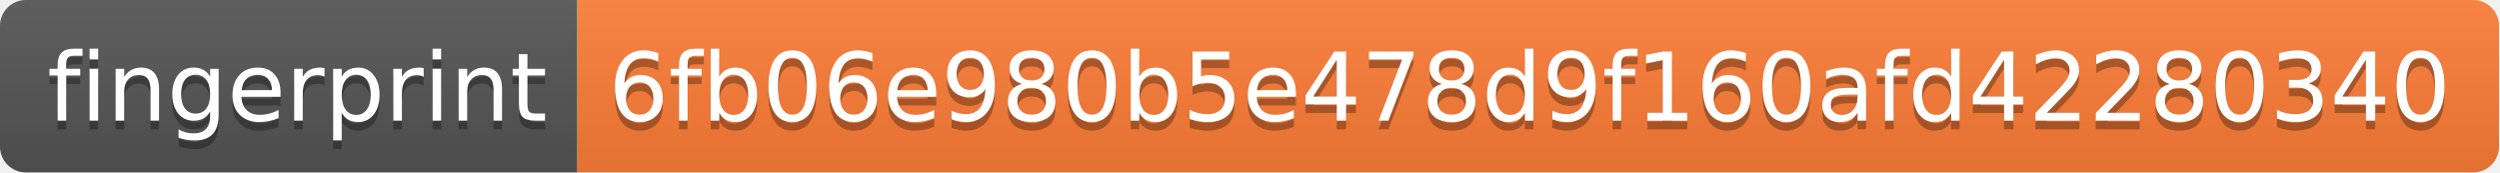
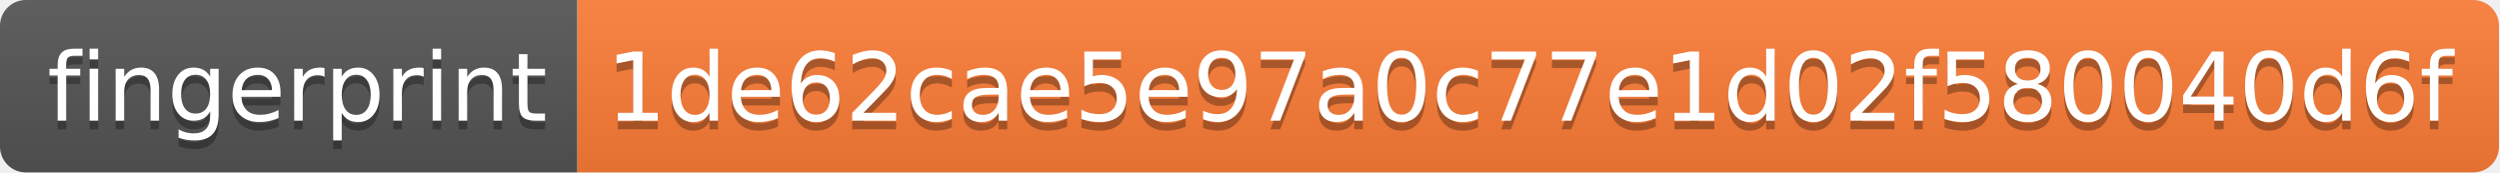
- <svg xmlns="http://www.w3.org/2000/svg" width="290" height="20" role="img" aria-label="fingerprint: 6fb06e980b5e478d9f160afd42280340">
+ <svg xmlns="http://www.w3.org/2000/svg" width="290" height="20" role="img" aria-label="fingerprint: 1de62cae5e97a0c77e1d02f580040d6f">
  <linearGradient id="s" x2="0" y2="100%">
    <stop offset="0" stop-color="#bbb" stop-opacity=".1" />
    <stop offset="1" stop-opacity=".1" />
  </linearGradient>
  <clipPath id="r">
    <rect width="290" height="20" rx="3" fill="#fff" />
  </clipPath>
  <g clip-path="url(#r)">
    <rect width="67" height="20" fill="#555" />
    <rect x="67" width="223" height="20" fill="#fe7d37" />
    <rect width="290" height="20" fill="url(#s)" />
  </g>
  <g fill="#fff" text-anchor="middle" font-family="Verdana,Geneva,DejaVu Sans,sans-serif" text-rendering="geometricPrecision" font-size="110">
    <text aria-hidden="true" x="345" y="150" fill="#010101" fill-opacity=".3" transform="scale(.1)" textLength="570">fingerprint</text>
    <text x="345" y="140" transform="scale(.1)" fill="#fff" textLength="570">fingerprint</text>
-     <text aria-hidden="true" x="1775" y="150" fill="#010101" fill-opacity=".3" transform="scale(.1)" textLength="2130">6fb06e980b5e478d9f160afd42280340</text>
-     <text x="1775" y="140" transform="scale(.1)" fill="#fff" textLength="2130">6fb06e980b5e478d9f160afd42280340</text>
+     <text aria-hidden="true" x="1775" y="150" fill="#010101" fill-opacity=".3" transform="scale(.1)" textLength="2130">1de62cae5e97a0c77e1d02f580040d6f</text>
+     <text x="1775" y="140" transform="scale(.1)" fill="#fff" textLength="2130">1de62cae5e97a0c77e1d02f580040d6f</text>
  </g>
</svg>
